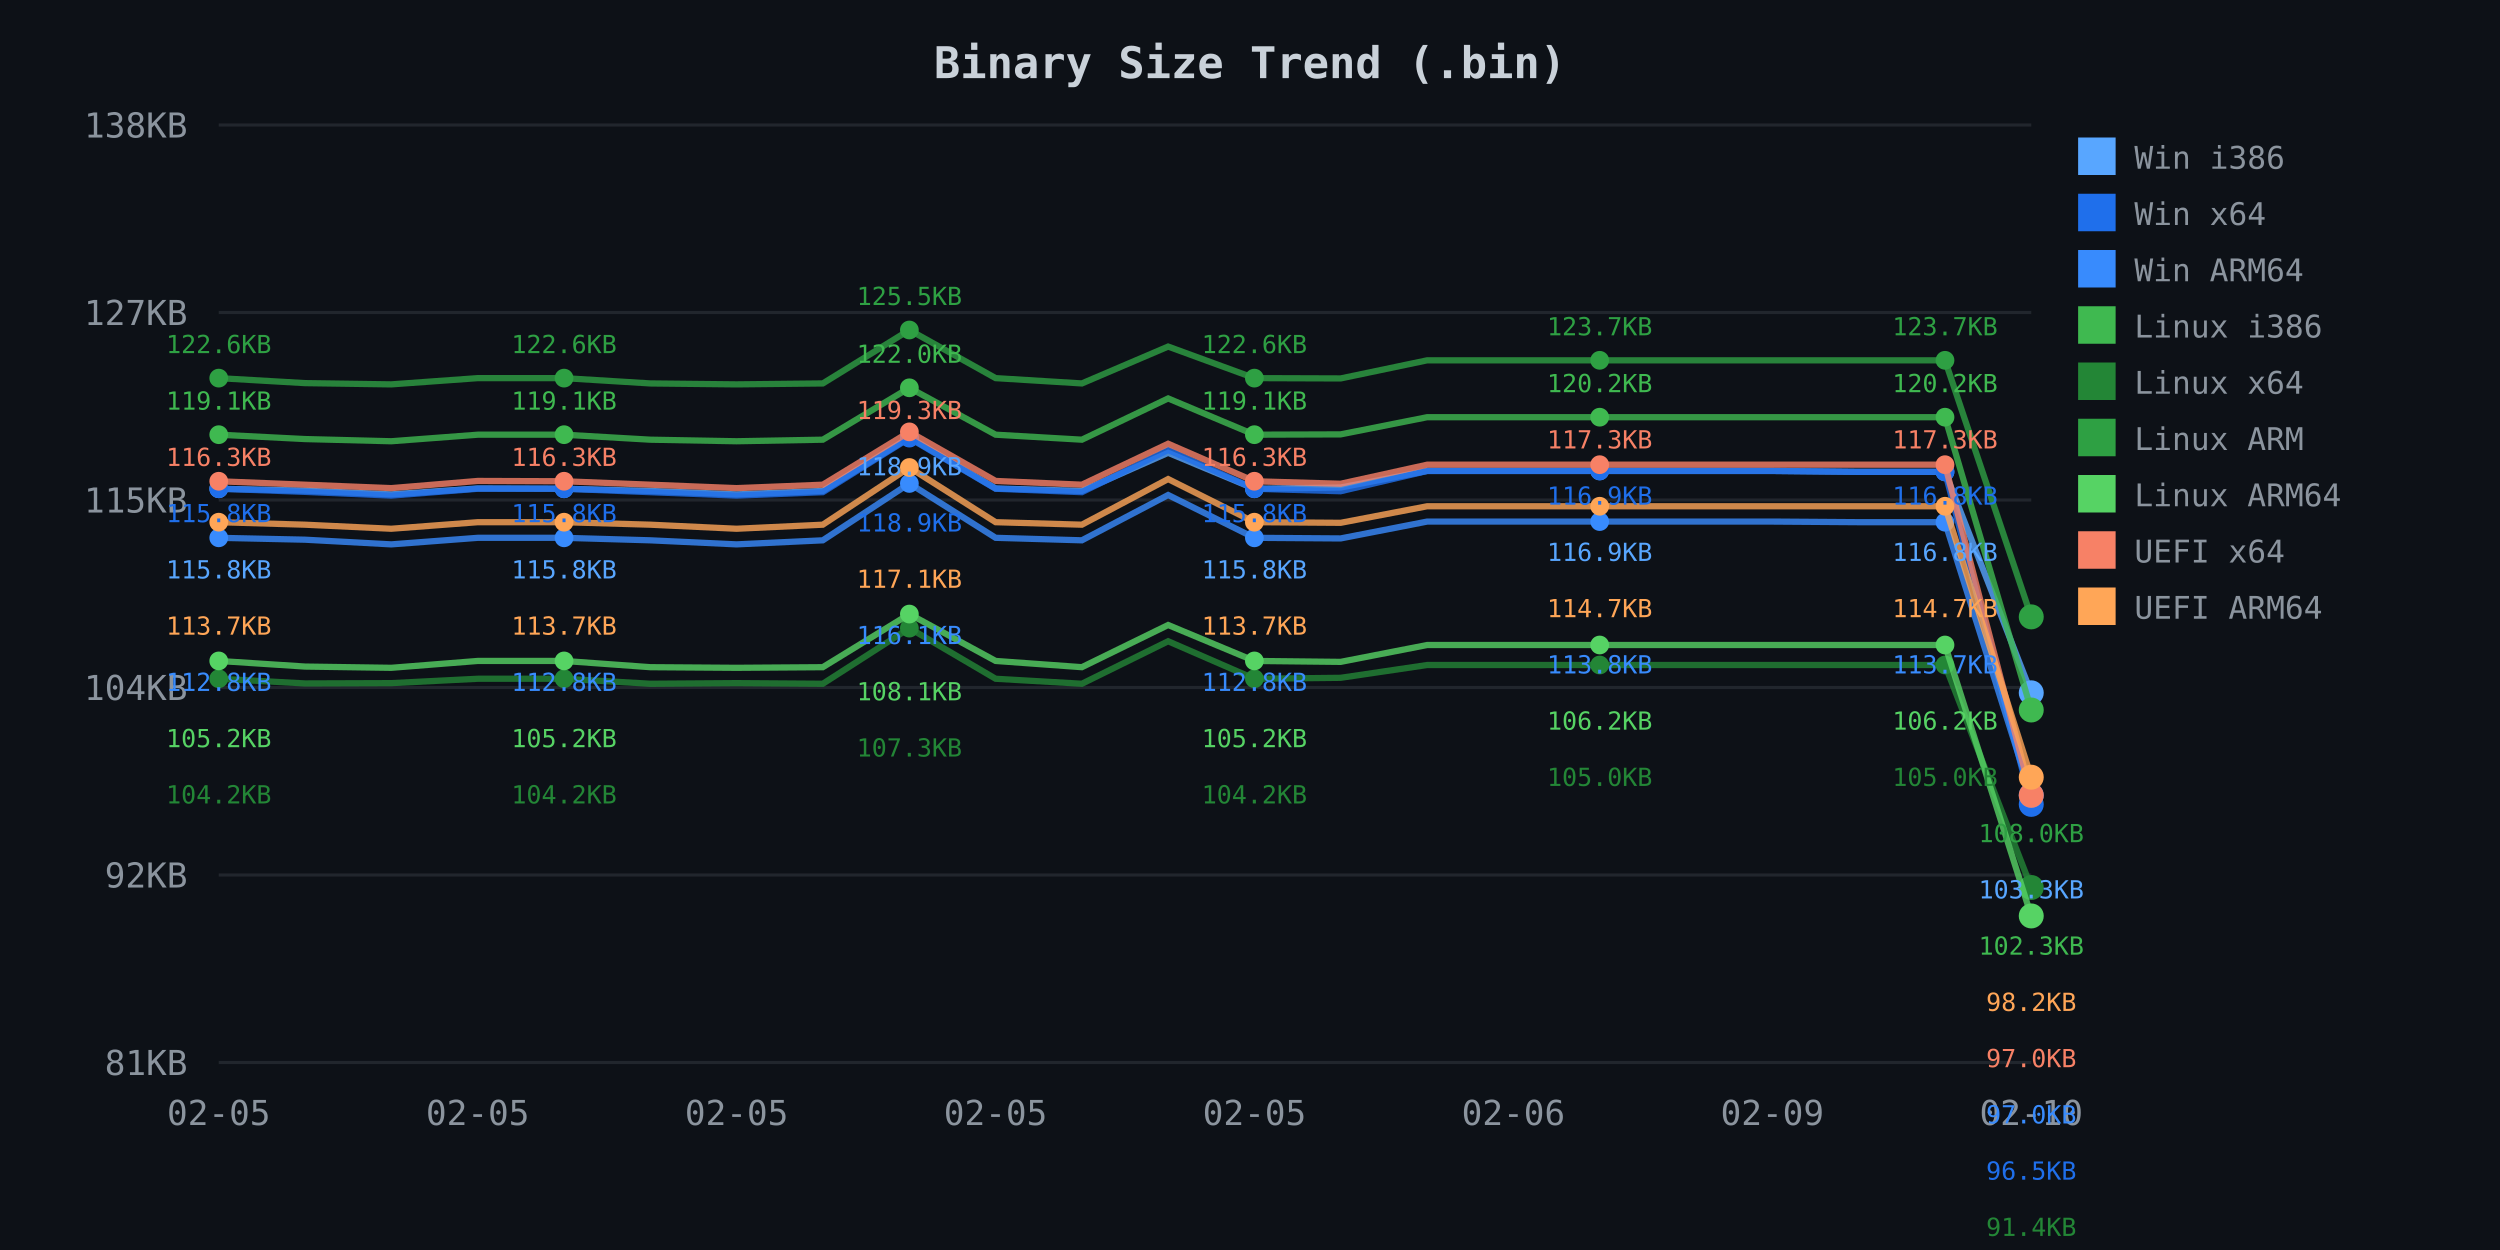
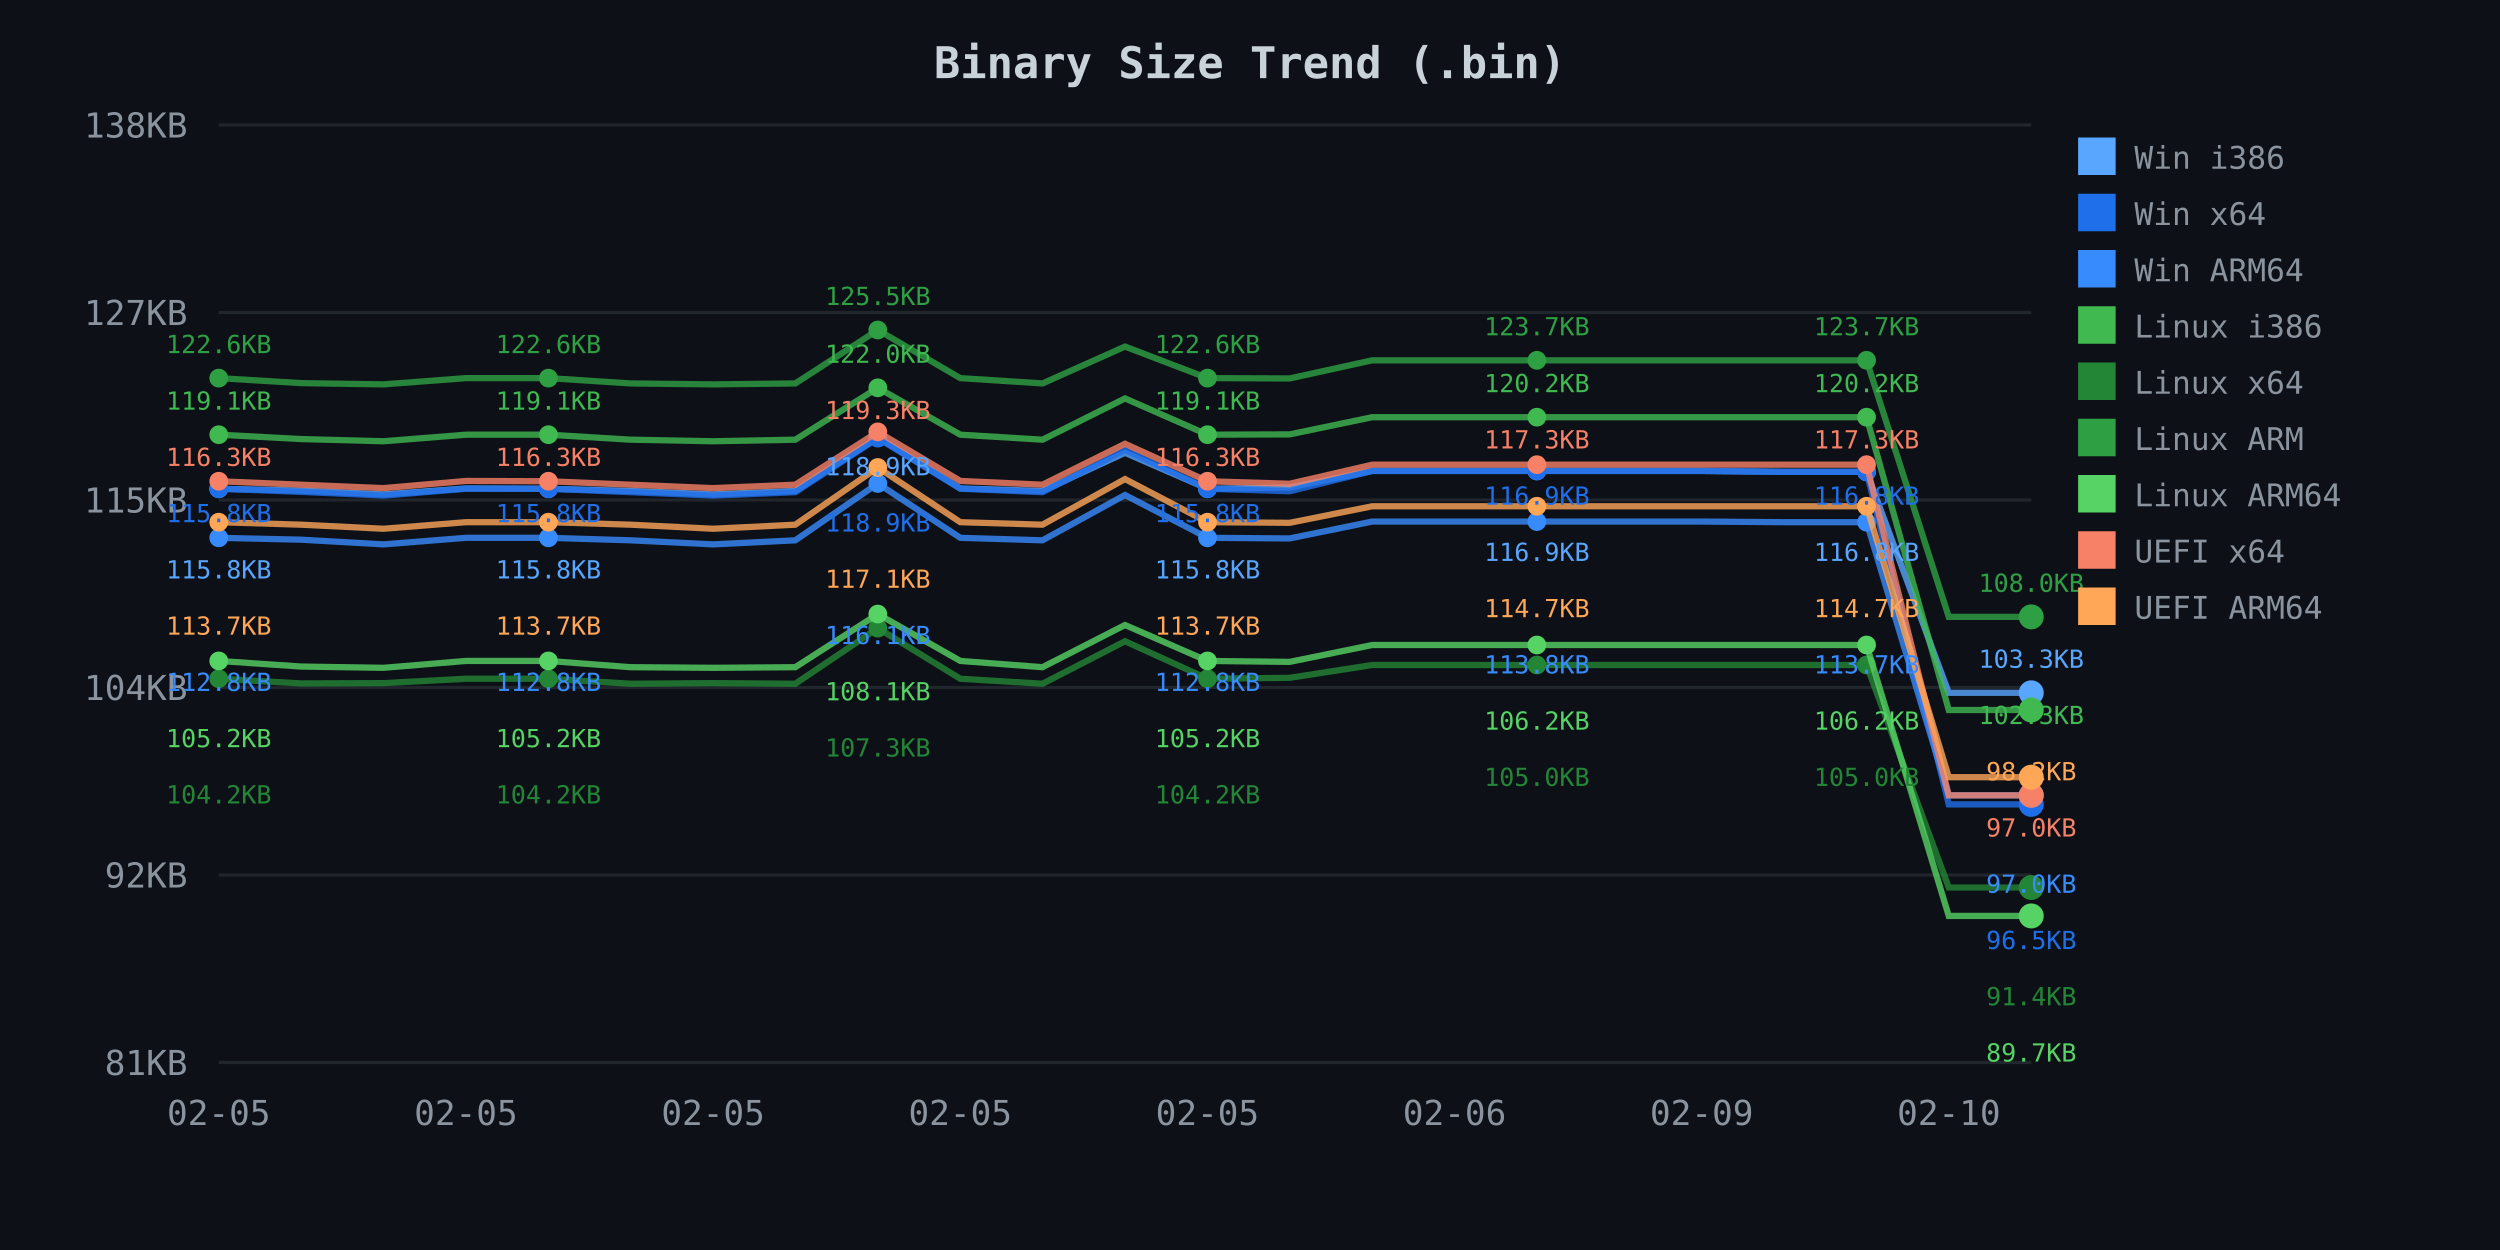
<svg xmlns="http://www.w3.org/2000/svg" width="800" height="400">
  <defs>
    <style>
.axis-text { fill: #8b949e; font-family: monospace; font-size: 11px; }
.title { fill: #c9d1d9; font-family: monospace; font-size: 14px; font-weight: bold; }
.legend { fill: #8b949e; font-family: monospace; font-size: 10px; }
.grid { stroke: #21262d; stroke-width: 1; }
</style>
  </defs>
  <rect width="800" height="400" fill="#0d1117" />
  <text x="400.0" y="25" class="title" text-anchor="middle">Binary Size Trend (.bin)</text>
  <line x1="70" y1="40.0" x2="650" y2="40.0" class="grid" />
  <text x="60" y="44.0" class="axis-text" text-anchor="end">138KB</text>
  <line x1="70" y1="100.0" x2="650" y2="100.0" class="grid" />
  <text x="60" y="104.0" class="axis-text" text-anchor="end">127KB</text>
  <line x1="70" y1="160.0" x2="650" y2="160.0" class="grid" />
  <text x="60" y="164.0" class="axis-text" text-anchor="end">115KB</text>
  <line x1="70" y1="220.0" x2="650" y2="220.0" class="grid" />
  <text x="60" y="224.0" class="axis-text" text-anchor="end">104KB</text>
  <line x1="70" y1="280.0" x2="650" y2="280.0" class="grid" />
  <text x="60" y="284.0" class="axis-text" text-anchor="end">92KB</text>
  <line x1="70" y1="340.0" x2="650" y2="340.0" class="grid" />
  <text x="60" y="344.0" class="axis-text" text-anchor="end">81KB</text>
  <text x="70.0" y="360" class="axis-text" text-anchor="middle">02-05</text>
-   <text x="152.857" y="360" class="axis-text" text-anchor="middle">02-05</text>
-   <text x="235.714" y="360" class="axis-text" text-anchor="middle">02-05</text>
-   <text x="318.571" y="360" class="axis-text" text-anchor="middle">02-05</text>
-   <text x="401.429" y="360" class="axis-text" text-anchor="middle">02-05</text>
-   <text x="484.286" y="360" class="axis-text" text-anchor="middle">02-06</text>
-   <text x="567.143" y="360" class="axis-text" text-anchor="middle">02-09</text>
-   <text x="650.0" y="360" class="axis-text" text-anchor="middle">02-10</text>
-   <path d="M 70.0 156.4 L 97.6 157.0 L 125.2 158.2 L 152.9 156.3 L 180.5 156.4 L 208.1 157.1 L 235.7 158.2 L 263.3 157.1 L 291.0 140.0 L 318.6 156.3 L 346.2 157.1 L 373.8 144.9 L 401.4 156.4 L 429.0 156.0 L 456.7 150.7 L 484.3 150.7 L 511.9 150.7 L 539.5 150.7 L 567.1 150.7 L 594.8 151.0 L 622.4 151.0 L 650.0 221.7" fill="none" stroke="#58a6ff" stroke-width="2" opacity="0.8" />
+   <text x="149.091" y="360" class="axis-text" text-anchor="middle">02-05</text>
+   <text x="228.182" y="360" class="axis-text" text-anchor="middle">02-05</text>
+   <text x="307.273" y="360" class="axis-text" text-anchor="middle">02-05</text>
+   <text x="386.364" y="360" class="axis-text" text-anchor="middle">02-05</text>
+   <text x="465.455" y="360" class="axis-text" text-anchor="middle">02-06</text>
+   <text x="544.545" y="360" class="axis-text" text-anchor="middle">02-09</text>
+   <text x="623.636" y="360" class="axis-text" text-anchor="middle">02-10</text>
+   <path d="M 70.0 156.4 L 96.4 157.0 L 122.7 158.2 L 149.1 156.3 L 175.5 156.4 L 201.8 157.1 L 228.2 158.2 L 254.5 157.1 L 280.9 140.0 L 307.3 156.3 L 333.6 157.1 L 360.0 144.9 L 386.4 156.4 L 412.7 156.0 L 439.1 150.7 L 465.5 150.7 L 491.8 150.7 L 518.2 150.7 L 544.5 150.7 L 570.9 151.0 L 597.3 151.0 L 623.6 221.7 L 650.0 221.7" fill="none" stroke="#58a6ff" stroke-width="2" opacity="0.8" />
  <circle cx="70.0" cy="156.4" r="3" fill="#58a6ff" />
-   <circle cx="180.5" cy="156.4" r="3" fill="#58a6ff" />
-   <circle cx="291.0" cy="140.0" r="3" fill="#58a6ff" />
-   <circle cx="401.4" cy="156.4" r="3" fill="#58a6ff" />
-   <circle cx="511.9" cy="150.7" r="3" fill="#58a6ff" />
-   <circle cx="622.4" cy="151.0" r="3" fill="#58a6ff" />
+   <circle cx="175.5" cy="156.4" r="3" fill="#58a6ff" />
+   <circle cx="280.9" cy="140.0" r="3" fill="#58a6ff" />
+   <circle cx="386.4" cy="156.4" r="3" fill="#58a6ff" />
+   <circle cx="491.8" cy="150.7" r="3" fill="#58a6ff" />
+   <circle cx="597.3" cy="151.0" r="3" fill="#58a6ff" />
  <circle cx="650.0" cy="221.7" r="4" fill="#58a6ff" />
-   <path d="M 70.0 156.4 L 97.6 157.4 L 125.2 158.6 L 152.9 156.4 L 180.5 156.4 L 208.1 157.5 L 235.7 158.6 L 263.3 157.5 L 291.0 140.2 L 318.6 156.4 L 346.2 157.5 L 373.8 144.0 L 401.4 156.4 L 429.0 157.2 L 456.7 150.7 L 484.3 150.7 L 511.9 150.7 L 539.5 150.7 L 567.1 150.7 L 594.8 151.0 L 622.4 151.0 L 650.0 257.4" fill="none" stroke="#1f6feb" stroke-width="2" opacity="0.8" />
+   <path d="M 70.0 156.4 L 96.4 157.4 L 122.7 158.6 L 149.1 156.4 L 175.5 156.4 L 201.8 157.5 L 228.2 158.6 L 254.5 157.5 L 280.9 140.2 L 307.3 156.4 L 333.6 157.5 L 360.0 144.0 L 386.4 156.4 L 412.7 157.2 L 439.1 150.7 L 465.5 150.7 L 491.8 150.7 L 518.2 150.7 L 544.5 150.7 L 570.9 151.0 L 597.3 151.0 L 623.6 257.4 L 650.0 257.4" fill="none" stroke="#1f6feb" stroke-width="2" opacity="0.8" />
  <circle cx="70.0" cy="156.4" r="3" fill="#1f6feb" />
-   <circle cx="180.5" cy="156.4" r="3" fill="#1f6feb" />
-   <circle cx="291.0" cy="140.2" r="3" fill="#1f6feb" />
-   <circle cx="401.4" cy="156.4" r="3" fill="#1f6feb" />
-   <circle cx="511.9" cy="150.7" r="3" fill="#1f6feb" />
-   <circle cx="622.4" cy="151.0" r="3" fill="#1f6feb" />
+   <circle cx="175.5" cy="156.4" r="3" fill="#1f6feb" />
+   <circle cx="280.9" cy="140.2" r="3" fill="#1f6feb" />
+   <circle cx="386.4" cy="156.4" r="3" fill="#1f6feb" />
+   <circle cx="491.8" cy="150.7" r="3" fill="#1f6feb" />
+   <circle cx="597.3" cy="151.0" r="3" fill="#1f6feb" />
  <circle cx="650.0" cy="257.4" r="4" fill="#1f6feb" />
-   <path d="M 70.0 172.1 L 97.6 172.7 L 125.2 174.2 L 152.9 172.1 L 180.5 172.1 L 208.1 172.9 L 235.7 174.2 L 263.3 172.9 L 291.0 154.7 L 318.6 172.1 L 346.2 172.9 L 373.8 158.4 L 401.4 172.1 L 429.0 172.3 L 456.7 166.9 L 484.3 166.9 L 511.9 166.9 L 539.5 166.9 L 567.1 166.9 L 594.8 167.1 L 622.4 167.1 L 650.0 254.5" fill="none" stroke="#388bfd" stroke-width="2" opacity="0.8" />
+   <path d="M 70.0 172.1 L 96.4 172.7 L 122.7 174.2 L 149.1 172.1 L 175.5 172.1 L 201.8 172.9 L 228.2 174.2 L 254.5 172.9 L 280.9 154.7 L 307.3 172.1 L 333.6 172.9 L 360.0 158.4 L 386.4 172.1 L 412.7 172.3 L 439.1 166.9 L 465.5 166.9 L 491.8 166.9 L 518.2 166.9 L 544.5 166.9 L 570.9 167.1 L 597.3 167.1 L 623.6 254.5 L 650.0 254.5" fill="none" stroke="#388bfd" stroke-width="2" opacity="0.8" />
  <circle cx="70.0" cy="172.1" r="3" fill="#388bfd" />
-   <circle cx="180.5" cy="172.1" r="3" fill="#388bfd" />
-   <circle cx="291.0" cy="154.7" r="3" fill="#388bfd" />
-   <circle cx="401.4" cy="172.1" r="3" fill="#388bfd" />
-   <circle cx="511.9" cy="166.9" r="3" fill="#388bfd" />
-   <circle cx="622.4" cy="167.1" r="3" fill="#388bfd" />
+   <circle cx="175.5" cy="172.1" r="3" fill="#388bfd" />
+   <circle cx="280.9" cy="154.7" r="3" fill="#388bfd" />
+   <circle cx="386.4" cy="172.1" r="3" fill="#388bfd" />
+   <circle cx="491.8" cy="166.9" r="3" fill="#388bfd" />
+   <circle cx="597.3" cy="167.1" r="3" fill="#388bfd" />
  <circle cx="650.0" cy="254.5" r="4" fill="#388bfd" />
-   <path d="M 70.0 139.1 L 97.6 140.5 L 125.2 141.2 L 152.9 139.1 L 180.5 139.1 L 208.1 140.7 L 235.7 141.2 L 263.3 140.7 L 291.0 124.1 L 318.6 139.1 L 346.2 140.7 L 373.8 127.5 L 401.4 139.1 L 429.0 139.0 L 456.7 133.5 L 484.3 133.5 L 511.9 133.5 L 539.5 133.5 L 567.1 133.5 L 594.8 133.5 L 622.4 133.5 L 650.0 227.2" fill="none" stroke="#3fb950" stroke-width="2" opacity="0.8" />
+   <path d="M 70.0 139.1 L 96.4 140.5 L 122.7 141.2 L 149.1 139.1 L 175.5 139.1 L 201.8 140.7 L 228.2 141.2 L 254.5 140.7 L 280.9 124.1 L 307.3 139.1 L 333.6 140.7 L 360.0 127.5 L 386.4 139.1 L 412.7 139.0 L 439.1 133.5 L 465.5 133.5 L 491.8 133.5 L 518.2 133.5 L 544.5 133.5 L 570.9 133.5 L 597.3 133.5 L 623.6 227.2 L 650.0 227.2" fill="none" stroke="#3fb950" stroke-width="2" opacity="0.8" />
  <circle cx="70.0" cy="139.1" r="3" fill="#3fb950" />
-   <circle cx="180.5" cy="139.1" r="3" fill="#3fb950" />
-   <circle cx="291.0" cy="124.1" r="3" fill="#3fb950" />
-   <circle cx="401.4" cy="139.1" r="3" fill="#3fb950" />
-   <circle cx="511.9" cy="133.5" r="3" fill="#3fb950" />
-   <circle cx="622.4" cy="133.5" r="3" fill="#3fb950" />
+   <circle cx="175.5" cy="139.1" r="3" fill="#3fb950" />
+   <circle cx="280.9" cy="124.1" r="3" fill="#3fb950" />
+   <circle cx="386.4" cy="139.1" r="3" fill="#3fb950" />
+   <circle cx="491.8" cy="133.5" r="3" fill="#3fb950" />
+   <circle cx="597.3" cy="133.5" r="3" fill="#3fb950" />
  <circle cx="650.0" cy="227.2" r="4" fill="#3fb950" />
-   <path d="M 70.0 217.2 L 97.6 218.7 L 125.2 218.6 L 152.9 217.2 L 180.5 217.2 L 208.1 218.8 L 235.7 218.6 L 263.3 218.8 L 291.0 201.0 L 318.6 217.2 L 346.2 218.8 L 373.8 205.2 L 401.4 217.2 L 429.0 216.9 L 456.7 212.8 L 484.3 212.8 L 511.9 212.8 L 539.5 212.8 L 567.1 212.8 L 594.8 212.8 L 622.4 212.8 L 650.0 284.0" fill="none" stroke="#238636" stroke-width="2" opacity="0.8" />
+   <path d="M 70.0 217.2 L 96.4 218.7 L 122.7 218.6 L 149.1 217.2 L 175.5 217.2 L 201.8 218.8 L 228.2 218.6 L 254.5 218.8 L 280.9 201.0 L 307.3 217.2 L 333.6 218.8 L 360.0 205.2 L 386.4 217.2 L 412.7 216.9 L 439.1 212.8 L 465.5 212.8 L 491.8 212.8 L 518.2 212.8 L 544.5 212.8 L 570.9 212.8 L 597.3 212.8 L 623.6 284.0 L 650.0 284.0" fill="none" stroke="#238636" stroke-width="2" opacity="0.8" />
  <circle cx="70.0" cy="217.2" r="3" fill="#238636" />
-   <circle cx="180.5" cy="217.2" r="3" fill="#238636" />
-   <circle cx="291.0" cy="201.0" r="3" fill="#238636" />
-   <circle cx="401.4" cy="217.2" r="3" fill="#238636" />
-   <circle cx="511.9" cy="212.8" r="3" fill="#238636" />
-   <circle cx="622.4" cy="212.8" r="3" fill="#238636" />
+   <circle cx="175.5" cy="217.2" r="3" fill="#238636" />
+   <circle cx="280.9" cy="201.0" r="3" fill="#238636" />
+   <circle cx="386.4" cy="217.2" r="3" fill="#238636" />
+   <circle cx="491.8" cy="212.8" r="3" fill="#238636" />
+   <circle cx="597.3" cy="212.8" r="3" fill="#238636" />
  <circle cx="650.0" cy="284.0" r="4" fill="#238636" />
-   <path d="M 70.0 121.0 L 97.6 122.6 L 125.2 123.0 L 152.9 121.0 L 180.5 121.0 L 208.1 122.7 L 235.7 123.0 L 263.3 122.7 L 291.0 105.6 L 318.6 121.0 L 346.2 122.7 L 373.8 110.9 L 401.4 121.0 L 429.0 121.1 L 456.7 115.3 L 484.3 115.3 L 511.9 115.3 L 539.5 115.3 L 567.1 115.3 L 594.8 115.3 L 622.4 115.3 L 650.0 197.4" fill="none" stroke="#2ea043" stroke-width="2" opacity="0.8" />
+   <path d="M 70.0 121.0 L 96.4 122.6 L 122.7 123.0 L 149.1 121.0 L 175.5 121.0 L 201.8 122.7 L 228.2 123.0 L 254.5 122.7 L 280.9 105.6 L 307.3 121.0 L 333.6 122.7 L 360.0 110.9 L 386.4 121.0 L 412.7 121.1 L 439.1 115.3 L 465.5 115.3 L 491.8 115.3 L 518.2 115.3 L 544.5 115.3 L 570.9 115.3 L 597.3 115.3 L 623.6 197.4 L 650.0 197.4" fill="none" stroke="#2ea043" stroke-width="2" opacity="0.8" />
  <circle cx="70.0" cy="121.0" r="3" fill="#2ea043" />
-   <circle cx="180.5" cy="121.0" r="3" fill="#2ea043" />
-   <circle cx="291.0" cy="105.6" r="3" fill="#2ea043" />
-   <circle cx="401.4" cy="121.0" r="3" fill="#2ea043" />
-   <circle cx="511.9" cy="115.3" r="3" fill="#2ea043" />
-   <circle cx="622.4" cy="115.3" r="3" fill="#2ea043" />
+   <circle cx="175.5" cy="121.0" r="3" fill="#2ea043" />
+   <circle cx="280.9" cy="105.6" r="3" fill="#2ea043" />
+   <circle cx="386.4" cy="121.0" r="3" fill="#2ea043" />
+   <circle cx="491.8" cy="115.3" r="3" fill="#2ea043" />
+   <circle cx="597.3" cy="115.3" r="3" fill="#2ea043" />
  <circle cx="650.0" cy="197.4" r="4" fill="#2ea043" />
-   <path d="M 70.0 211.5 L 97.6 213.3 L 125.2 213.7 L 152.9 211.5 L 180.5 211.5 L 208.1 213.5 L 235.7 213.7 L 263.3 213.5 L 291.0 196.5 L 318.6 211.5 L 346.2 213.5 L 373.8 200.0 L 401.4 211.5 L 429.0 211.8 L 456.7 206.4 L 484.3 206.4 L 511.9 206.4 L 539.5 206.4 L 567.1 206.4 L 594.8 206.4 L 622.4 206.4 L 650.0 293.1" fill="none" stroke="#56d364" stroke-width="2" opacity="0.8" />
+   <path d="M 70.0 211.5 L 96.4 213.3 L 122.7 213.7 L 149.1 211.5 L 175.5 211.5 L 201.8 213.5 L 228.2 213.7 L 254.5 213.5 L 280.9 196.5 L 307.3 211.5 L 333.6 213.5 L 360.0 200.0 L 386.4 211.5 L 412.7 211.8 L 439.1 206.4 L 465.5 206.4 L 491.8 206.4 L 518.2 206.4 L 544.5 206.4 L 570.9 206.4 L 597.3 206.4 L 623.6 293.1 L 650.0 293.1" fill="none" stroke="#56d364" stroke-width="2" opacity="0.8" />
  <circle cx="70.0" cy="211.5" r="3" fill="#56d364" />
-   <circle cx="180.5" cy="211.5" r="3" fill="#56d364" />
-   <circle cx="291.0" cy="196.5" r="3" fill="#56d364" />
-   <circle cx="401.4" cy="211.5" r="3" fill="#56d364" />
-   <circle cx="511.9" cy="206.4" r="3" fill="#56d364" />
-   <circle cx="622.4" cy="206.4" r="3" fill="#56d364" />
+   <circle cx="175.5" cy="211.5" r="3" fill="#56d364" />
+   <circle cx="280.9" cy="196.5" r="3" fill="#56d364" />
+   <circle cx="386.4" cy="211.5" r="3" fill="#56d364" />
+   <circle cx="491.8" cy="206.4" r="3" fill="#56d364" />
+   <circle cx="597.3" cy="206.4" r="3" fill="#56d364" />
  <circle cx="650.0" cy="293.1" r="4" fill="#56d364" />
-   <path d="M 70.0 154.0 L 97.6 155.1 L 125.2 156.2 L 152.9 153.9 L 180.5 154.0 L 208.1 155.1 L 235.7 156.2 L 263.3 155.1 L 291.0 138.2 L 318.6 153.9 L 346.2 155.1 L 373.8 142.0 L 401.4 154.0 L 429.0 154.8 L 456.7 148.7 L 484.3 148.7 L 511.9 148.7 L 539.5 148.7 L 567.1 148.7 L 594.8 148.7 L 622.4 148.7 L 650.0 254.5" fill="none" stroke="#f78166" stroke-width="2" opacity="0.8" />
+   <path d="M 70.0 154.0 L 96.4 155.1 L 122.7 156.2 L 149.1 153.9 L 175.5 154.0 L 201.8 155.1 L 228.2 156.2 L 254.5 155.1 L 280.9 138.2 L 307.3 153.9 L 333.6 155.1 L 360.0 142.0 L 386.4 154.0 L 412.7 154.8 L 439.1 148.7 L 465.5 148.7 L 491.8 148.7 L 518.2 148.7 L 544.5 148.7 L 570.9 148.7 L 597.3 148.7 L 623.6 254.5 L 650.0 254.5" fill="none" stroke="#f78166" stroke-width="2" opacity="0.8" />
  <circle cx="70.0" cy="154.0" r="3" fill="#f78166" />
-   <circle cx="180.5" cy="154.0" r="3" fill="#f78166" />
-   <circle cx="291.0" cy="138.2" r="3" fill="#f78166" />
-   <circle cx="401.4" cy="154.0" r="3" fill="#f78166" />
-   <circle cx="511.9" cy="148.7" r="3" fill="#f78166" />
-   <circle cx="622.4" cy="148.7" r="3" fill="#f78166" />
+   <circle cx="175.5" cy="154.0" r="3" fill="#f78166" />
+   <circle cx="280.9" cy="138.2" r="3" fill="#f78166" />
+   <circle cx="386.4" cy="154.0" r="3" fill="#f78166" />
+   <circle cx="491.8" cy="148.7" r="3" fill="#f78166" />
+   <circle cx="597.3" cy="148.7" r="3" fill="#f78166" />
  <circle cx="650.0" cy="254.5" r="4" fill="#f78166" />
-   <path d="M 70.0 167.1 L 97.6 167.9 L 125.2 169.2 L 152.9 167.1 L 180.5 167.1 L 208.1 167.9 L 235.7 169.2 L 263.3 167.9 L 291.0 149.6 L 318.6 167.1 L 346.2 167.9 L 373.8 153.3 L 401.4 167.1 L 429.0 167.3 L 456.7 162.0 L 484.3 162.0 L 511.9 162.0 L 539.5 162.0 L 567.1 162.0 L 594.8 162.0 L 622.4 162.0 L 650.0 248.7" fill="none" stroke="#ffa657" stroke-width="2" opacity="0.8" />
+   <path d="M 70.0 167.1 L 96.4 167.9 L 122.7 169.2 L 149.1 167.1 L 175.5 167.1 L 201.8 167.9 L 228.2 169.2 L 254.5 167.9 L 280.9 149.6 L 307.3 167.1 L 333.6 167.9 L 360.0 153.3 L 386.4 167.1 L 412.7 167.3 L 439.1 162.0 L 465.5 162.0 L 491.8 162.0 L 518.2 162.0 L 544.5 162.0 L 570.9 162.0 L 597.3 162.0 L 623.6 248.7 L 650.0 248.7" fill="none" stroke="#ffa657" stroke-width="2" opacity="0.8" />
  <circle cx="70.0" cy="167.1" r="3" fill="#ffa657" />
-   <circle cx="180.5" cy="167.1" r="3" fill="#ffa657" />
-   <circle cx="291.0" cy="149.6" r="3" fill="#ffa657" />
-   <circle cx="401.4" cy="167.1" r="3" fill="#ffa657" />
-   <circle cx="511.9" cy="162.0" r="3" fill="#ffa657" />
-   <circle cx="622.4" cy="162.0" r="3" fill="#ffa657" />
+   <circle cx="175.5" cy="167.1" r="3" fill="#ffa657" />
+   <circle cx="280.9" cy="149.6" r="3" fill="#ffa657" />
+   <circle cx="386.4" cy="167.1" r="3" fill="#ffa657" />
+   <circle cx="491.8" cy="162.0" r="3" fill="#ffa657" />
+   <circle cx="597.3" cy="162.0" r="3" fill="#ffa657" />
  <circle cx="650.0" cy="248.7" r="4" fill="#ffa657" />
  <text x="70.0" y="113.0" fill="#2ea043" font-family="monospace" font-size="8px" text-anchor="middle">122.6KB</text>
  <text x="70.0" y="131.1" fill="#3fb950" font-family="monospace" font-size="8px" text-anchor="middle">119.1KB</text>
  <text x="70.0" y="149.1" fill="#f78166" font-family="monospace" font-size="8px" text-anchor="middle">116.3KB</text>
  <text x="70.0" y="167.1" fill="#1f6feb" font-family="monospace" font-size="8px" text-anchor="middle">115.8KB</text>
  <text x="70.0" y="185.1" fill="#58a6ff" font-family="monospace" font-size="8px" text-anchor="middle">115.8KB</text>
  <text x="70.0" y="203.1" fill="#ffa657" font-family="monospace" font-size="8px" text-anchor="middle">113.7KB</text>
  <text x="70.0" y="221.1" fill="#388bfd" font-family="monospace" font-size="8px" text-anchor="middle">112.8KB</text>
  <text x="70.0" y="239.1" fill="#56d364" font-family="monospace" font-size="8px" text-anchor="middle">105.2KB</text>
  <text x="70.0" y="257.1" fill="#238636" font-family="monospace" font-size="8px" text-anchor="middle">104.2KB</text>
-   <text x="180.5" y="113.0" fill="#2ea043" font-family="monospace" font-size="8px" text-anchor="middle">122.6KB</text>
-   <text x="180.5" y="131.1" fill="#3fb950" font-family="monospace" font-size="8px" text-anchor="middle">119.1KB</text>
-   <text x="180.5" y="149.1" fill="#f78166" font-family="monospace" font-size="8px" text-anchor="middle">116.3KB</text>
-   <text x="180.5" y="167.1" fill="#1f6feb" font-family="monospace" font-size="8px" text-anchor="middle">115.8KB</text>
-   <text x="180.5" y="185.1" fill="#58a6ff" font-family="monospace" font-size="8px" text-anchor="middle">115.8KB</text>
-   <text x="180.5" y="203.1" fill="#ffa657" font-family="monospace" font-size="8px" text-anchor="middle">113.7KB</text>
-   <text x="180.5" y="221.1" fill="#388bfd" font-family="monospace" font-size="8px" text-anchor="middle">112.8KB</text>
-   <text x="180.5" y="239.1" fill="#56d364" font-family="monospace" font-size="8px" text-anchor="middle">105.2KB</text>
-   <text x="180.5" y="257.1" fill="#238636" font-family="monospace" font-size="8px" text-anchor="middle">104.2KB</text>
-   <text x="291.0" y="97.6" fill="#2ea043" font-family="monospace" font-size="8px" text-anchor="middle">125.5KB</text>
-   <text x="291.0" y="116.1" fill="#3fb950" font-family="monospace" font-size="8px" text-anchor="middle">122.0KB</text>
-   <text x="291.0" y="134.1" fill="#f78166" font-family="monospace" font-size="8px" text-anchor="middle">119.3KB</text>
-   <text x="291.0" y="152.1" fill="#58a6ff" font-family="monospace" font-size="8px" text-anchor="middle">118.9KB</text>
-   <text x="291.0" y="170.1" fill="#1f6feb" font-family="monospace" font-size="8px" text-anchor="middle">118.9KB</text>
-   <text x="291.0" y="188.1" fill="#ffa657" font-family="monospace" font-size="8px" text-anchor="middle">117.1KB</text>
-   <text x="291.0" y="206.1" fill="#388bfd" font-family="monospace" font-size="8px" text-anchor="middle">116.1KB</text>
-   <text x="291.0" y="224.1" fill="#56d364" font-family="monospace" font-size="8px" text-anchor="middle">108.1KB</text>
-   <text x="291.0" y="242.1" fill="#238636" font-family="monospace" font-size="8px" text-anchor="middle">107.3KB</text>
-   <text x="401.4" y="113.0" fill="#2ea043" font-family="monospace" font-size="8px" text-anchor="middle">122.6KB</text>
-   <text x="401.4" y="131.1" fill="#3fb950" font-family="monospace" font-size="8px" text-anchor="middle">119.1KB</text>
-   <text x="401.4" y="149.1" fill="#f78166" font-family="monospace" font-size="8px" text-anchor="middle">116.3KB</text>
-   <text x="401.4" y="167.1" fill="#1f6feb" font-family="monospace" font-size="8px" text-anchor="middle">115.8KB</text>
-   <text x="401.4" y="185.1" fill="#58a6ff" font-family="monospace" font-size="8px" text-anchor="middle">115.8KB</text>
-   <text x="401.4" y="203.1" fill="#ffa657" font-family="monospace" font-size="8px" text-anchor="middle">113.7KB</text>
-   <text x="401.4" y="221.1" fill="#388bfd" font-family="monospace" font-size="8px" text-anchor="middle">112.8KB</text>
-   <text x="401.4" y="239.1" fill="#56d364" font-family="monospace" font-size="8px" text-anchor="middle">105.2KB</text>
-   <text x="401.4" y="257.1" fill="#238636" font-family="monospace" font-size="8px" text-anchor="middle">104.2KB</text>
-   <text x="511.9" y="107.3" fill="#2ea043" font-family="monospace" font-size="8px" text-anchor="middle">123.7KB</text>
-   <text x="511.9" y="125.5" fill="#3fb950" font-family="monospace" font-size="8px" text-anchor="middle">120.2KB</text>
-   <text x="511.9" y="143.5" fill="#f78166" font-family="monospace" font-size="8px" text-anchor="middle">117.3KB</text>
-   <text x="511.9" y="161.5" fill="#1f6feb" font-family="monospace" font-size="8px" text-anchor="middle">116.9KB</text>
-   <text x="511.9" y="179.5" fill="#58a6ff" font-family="monospace" font-size="8px" text-anchor="middle">116.9KB</text>
-   <text x="511.9" y="197.5" fill="#ffa657" font-family="monospace" font-size="8px" text-anchor="middle">114.7KB</text>
-   <text x="511.9" y="215.5" fill="#388bfd" font-family="monospace" font-size="8px" text-anchor="middle">113.8KB</text>
-   <text x="511.9" y="233.5" fill="#56d364" font-family="monospace" font-size="8px" text-anchor="middle">106.2KB</text>
-   <text x="511.9" y="251.5" fill="#238636" font-family="monospace" font-size="8px" text-anchor="middle">105.0KB</text>
-   <text x="622.4" y="107.3" fill="#2ea043" font-family="monospace" font-size="8px" text-anchor="middle">123.7KB</text>
-   <text x="622.4" y="125.5" fill="#3fb950" font-family="monospace" font-size="8px" text-anchor="middle">120.2KB</text>
-   <text x="622.4" y="143.5" fill="#f78166" font-family="monospace" font-size="8px" text-anchor="middle">117.3KB</text>
-   <text x="622.4" y="161.5" fill="#1f6feb" font-family="monospace" font-size="8px" text-anchor="middle">116.8KB</text>
-   <text x="622.4" y="179.5" fill="#58a6ff" font-family="monospace" font-size="8px" text-anchor="middle">116.8KB</text>
-   <text x="622.4" y="197.5" fill="#ffa657" font-family="monospace" font-size="8px" text-anchor="middle">114.7KB</text>
-   <text x="622.4" y="215.5" fill="#388bfd" font-family="monospace" font-size="8px" text-anchor="middle">113.7KB</text>
-   <text x="622.4" y="233.5" fill="#56d364" font-family="monospace" font-size="8px" text-anchor="middle">106.2KB</text>
-   <text x="622.4" y="251.5" fill="#238636" font-family="monospace" font-size="8px" text-anchor="middle">105.0KB</text>
-   <text x="650.0" y="269.5" fill="#2ea043" font-family="monospace" font-size="8px" text-anchor="middle">108.0KB</text>
-   <text x="650.0" y="287.5" fill="#58a6ff" font-family="monospace" font-size="8px" text-anchor="middle">103.3KB</text>
-   <text x="650.0" y="305.5" fill="#3fb950" font-family="monospace" font-size="8px" text-anchor="middle">102.3KB</text>
-   <text x="650.0" y="323.5" fill="#ffa657" font-family="monospace" font-size="8px" text-anchor="middle">98.2KB</text>
-   <text x="650.0" y="341.5" fill="#f78166" font-family="monospace" font-size="8px" text-anchor="middle">97.0KB</text>
-   <text x="650.0" y="359.5" fill="#388bfd" font-family="monospace" font-size="8px" text-anchor="middle">97.0KB</text>
-   <text x="650.0" y="377.5" fill="#1f6feb" font-family="monospace" font-size="8px" text-anchor="middle">96.5KB</text>
-   <text x="650.0" y="395.5" fill="#238636" font-family="monospace" font-size="8px" text-anchor="middle">91.4KB</text>
-   <text x="650.0" y="413.5" fill="#56d364" font-family="monospace" font-size="8px" text-anchor="middle">89.7KB</text>
+   <text x="175.5" y="113.0" fill="#2ea043" font-family="monospace" font-size="8px" text-anchor="middle">122.6KB</text>
+   <text x="175.5" y="131.1" fill="#3fb950" font-family="monospace" font-size="8px" text-anchor="middle">119.1KB</text>
+   <text x="175.5" y="149.1" fill="#f78166" font-family="monospace" font-size="8px" text-anchor="middle">116.3KB</text>
+   <text x="175.5" y="167.1" fill="#1f6feb" font-family="monospace" font-size="8px" text-anchor="middle">115.8KB</text>
+   <text x="175.5" y="185.1" fill="#58a6ff" font-family="monospace" font-size="8px" text-anchor="middle">115.8KB</text>
+   <text x="175.5" y="203.1" fill="#ffa657" font-family="monospace" font-size="8px" text-anchor="middle">113.7KB</text>
+   <text x="175.5" y="221.1" fill="#388bfd" font-family="monospace" font-size="8px" text-anchor="middle">112.8KB</text>
+   <text x="175.5" y="239.1" fill="#56d364" font-family="monospace" font-size="8px" text-anchor="middle">105.2KB</text>
+   <text x="175.5" y="257.1" fill="#238636" font-family="monospace" font-size="8px" text-anchor="middle">104.2KB</text>
+   <text x="280.9" y="97.6" fill="#2ea043" font-family="monospace" font-size="8px" text-anchor="middle">125.5KB</text>
+   <text x="280.9" y="116.1" fill="#3fb950" font-family="monospace" font-size="8px" text-anchor="middle">122.0KB</text>
+   <text x="280.9" y="134.1" fill="#f78166" font-family="monospace" font-size="8px" text-anchor="middle">119.3KB</text>
+   <text x="280.9" y="152.1" fill="#58a6ff" font-family="monospace" font-size="8px" text-anchor="middle">118.9KB</text>
+   <text x="280.9" y="170.1" fill="#1f6feb" font-family="monospace" font-size="8px" text-anchor="middle">118.9KB</text>
+   <text x="280.9" y="188.1" fill="#ffa657" font-family="monospace" font-size="8px" text-anchor="middle">117.1KB</text>
+   <text x="280.9" y="206.1" fill="#388bfd" font-family="monospace" font-size="8px" text-anchor="middle">116.1KB</text>
+   <text x="280.9" y="224.1" fill="#56d364" font-family="monospace" font-size="8px" text-anchor="middle">108.1KB</text>
+   <text x="280.9" y="242.1" fill="#238636" font-family="monospace" font-size="8px" text-anchor="middle">107.3KB</text>
+   <text x="386.4" y="113.0" fill="#2ea043" font-family="monospace" font-size="8px" text-anchor="middle">122.6KB</text>
+   <text x="386.4" y="131.1" fill="#3fb950" font-family="monospace" font-size="8px" text-anchor="middle">119.1KB</text>
+   <text x="386.4" y="149.1" fill="#f78166" font-family="monospace" font-size="8px" text-anchor="middle">116.3KB</text>
+   <text x="386.4" y="167.1" fill="#1f6feb" font-family="monospace" font-size="8px" text-anchor="middle">115.8KB</text>
+   <text x="386.4" y="185.1" fill="#58a6ff" font-family="monospace" font-size="8px" text-anchor="middle">115.8KB</text>
+   <text x="386.4" y="203.1" fill="#ffa657" font-family="monospace" font-size="8px" text-anchor="middle">113.7KB</text>
+   <text x="386.4" y="221.1" fill="#388bfd" font-family="monospace" font-size="8px" text-anchor="middle">112.8KB</text>
+   <text x="386.4" y="239.1" fill="#56d364" font-family="monospace" font-size="8px" text-anchor="middle">105.2KB</text>
+   <text x="386.4" y="257.1" fill="#238636" font-family="monospace" font-size="8px" text-anchor="middle">104.2KB</text>
+   <text x="491.8" y="107.3" fill="#2ea043" font-family="monospace" font-size="8px" text-anchor="middle">123.7KB</text>
+   <text x="491.8" y="125.5" fill="#3fb950" font-family="monospace" font-size="8px" text-anchor="middle">120.2KB</text>
+   <text x="491.8" y="143.5" fill="#f78166" font-family="monospace" font-size="8px" text-anchor="middle">117.3KB</text>
+   <text x="491.8" y="161.5" fill="#1f6feb" font-family="monospace" font-size="8px" text-anchor="middle">116.9KB</text>
+   <text x="491.8" y="179.5" fill="#58a6ff" font-family="monospace" font-size="8px" text-anchor="middle">116.9KB</text>
+   <text x="491.8" y="197.5" fill="#ffa657" font-family="monospace" font-size="8px" text-anchor="middle">114.7KB</text>
+   <text x="491.8" y="215.5" fill="#388bfd" font-family="monospace" font-size="8px" text-anchor="middle">113.8KB</text>
+   <text x="491.8" y="233.5" fill="#56d364" font-family="monospace" font-size="8px" text-anchor="middle">106.2KB</text>
+   <text x="491.8" y="251.5" fill="#238636" font-family="monospace" font-size="8px" text-anchor="middle">105.0KB</text>
+   <text x="597.3" y="107.3" fill="#2ea043" font-family="monospace" font-size="8px" text-anchor="middle">123.7KB</text>
+   <text x="597.3" y="125.5" fill="#3fb950" font-family="monospace" font-size="8px" text-anchor="middle">120.2KB</text>
+   <text x="597.3" y="143.5" fill="#f78166" font-family="monospace" font-size="8px" text-anchor="middle">117.3KB</text>
+   <text x="597.3" y="161.5" fill="#1f6feb" font-family="monospace" font-size="8px" text-anchor="middle">116.8KB</text>
+   <text x="597.3" y="179.5" fill="#58a6ff" font-family="monospace" font-size="8px" text-anchor="middle">116.8KB</text>
+   <text x="597.3" y="197.5" fill="#ffa657" font-family="monospace" font-size="8px" text-anchor="middle">114.7KB</text>
+   <text x="597.3" y="215.5" fill="#388bfd" font-family="monospace" font-size="8px" text-anchor="middle">113.7KB</text>
+   <text x="597.3" y="233.5" fill="#56d364" font-family="monospace" font-size="8px" text-anchor="middle">106.2KB</text>
+   <text x="597.3" y="251.5" fill="#238636" font-family="monospace" font-size="8px" text-anchor="middle">105.0KB</text>
+   <text x="650.0" y="189.4" fill="#2ea043" font-family="monospace" font-size="8px" text-anchor="middle">108.0KB</text>
+   <text x="650.0" y="213.7" fill="#58a6ff" font-family="monospace" font-size="8px" text-anchor="middle">103.3KB</text>
+   <text x="650.0" y="231.7" fill="#3fb950" font-family="monospace" font-size="8px" text-anchor="middle">102.3KB</text>
+   <text x="650.0" y="249.7" fill="#ffa657" font-family="monospace" font-size="8px" text-anchor="middle">98.2KB</text>
+   <text x="650.0" y="267.7" fill="#f78166" font-family="monospace" font-size="8px" text-anchor="middle">97.0KB</text>
+   <text x="650.0" y="285.7" fill="#388bfd" font-family="monospace" font-size="8px" text-anchor="middle">97.0KB</text>
+   <text x="650.0" y="303.7" fill="#1f6feb" font-family="monospace" font-size="8px" text-anchor="middle">96.5KB</text>
+   <text x="650.0" y="321.7" fill="#238636" font-family="monospace" font-size="8px" text-anchor="middle">91.4KB</text>
+   <text x="650.0" y="339.7" fill="#56d364" font-family="monospace" font-size="8px" text-anchor="middle">89.7KB</text>
  <rect x="665" y="44" width="12" height="12" fill="#58a6ff" />
  <text x="683" y="54" class="legend">Win i386</text>
  <rect x="665" y="62" width="12" height="12" fill="#1f6feb" />
  <text x="683" y="72" class="legend">Win x64</text>
  <rect x="665" y="80" width="12" height="12" fill="#388bfd" />
  <text x="683" y="90" class="legend">Win ARM64</text>
  <rect x="665" y="98" width="12" height="12" fill="#3fb950" />
  <text x="683" y="108" class="legend">Linux i386</text>
  <rect x="665" y="116" width="12" height="12" fill="#238636" />
  <text x="683" y="126" class="legend">Linux x64</text>
  <rect x="665" y="134" width="12" height="12" fill="#2ea043" />
  <text x="683" y="144" class="legend">Linux ARM</text>
  <rect x="665" y="152" width="12" height="12" fill="#56d364" />
  <text x="683" y="162" class="legend">Linux ARM64</text>
  <rect x="665" y="170" width="12" height="12" fill="#f78166" />
  <text x="683" y="180" class="legend">UEFI x64</text>
  <rect x="665" y="188" width="12" height="12" fill="#ffa657" />
  <text x="683" y="198" class="legend">UEFI ARM64</text>
</svg>
